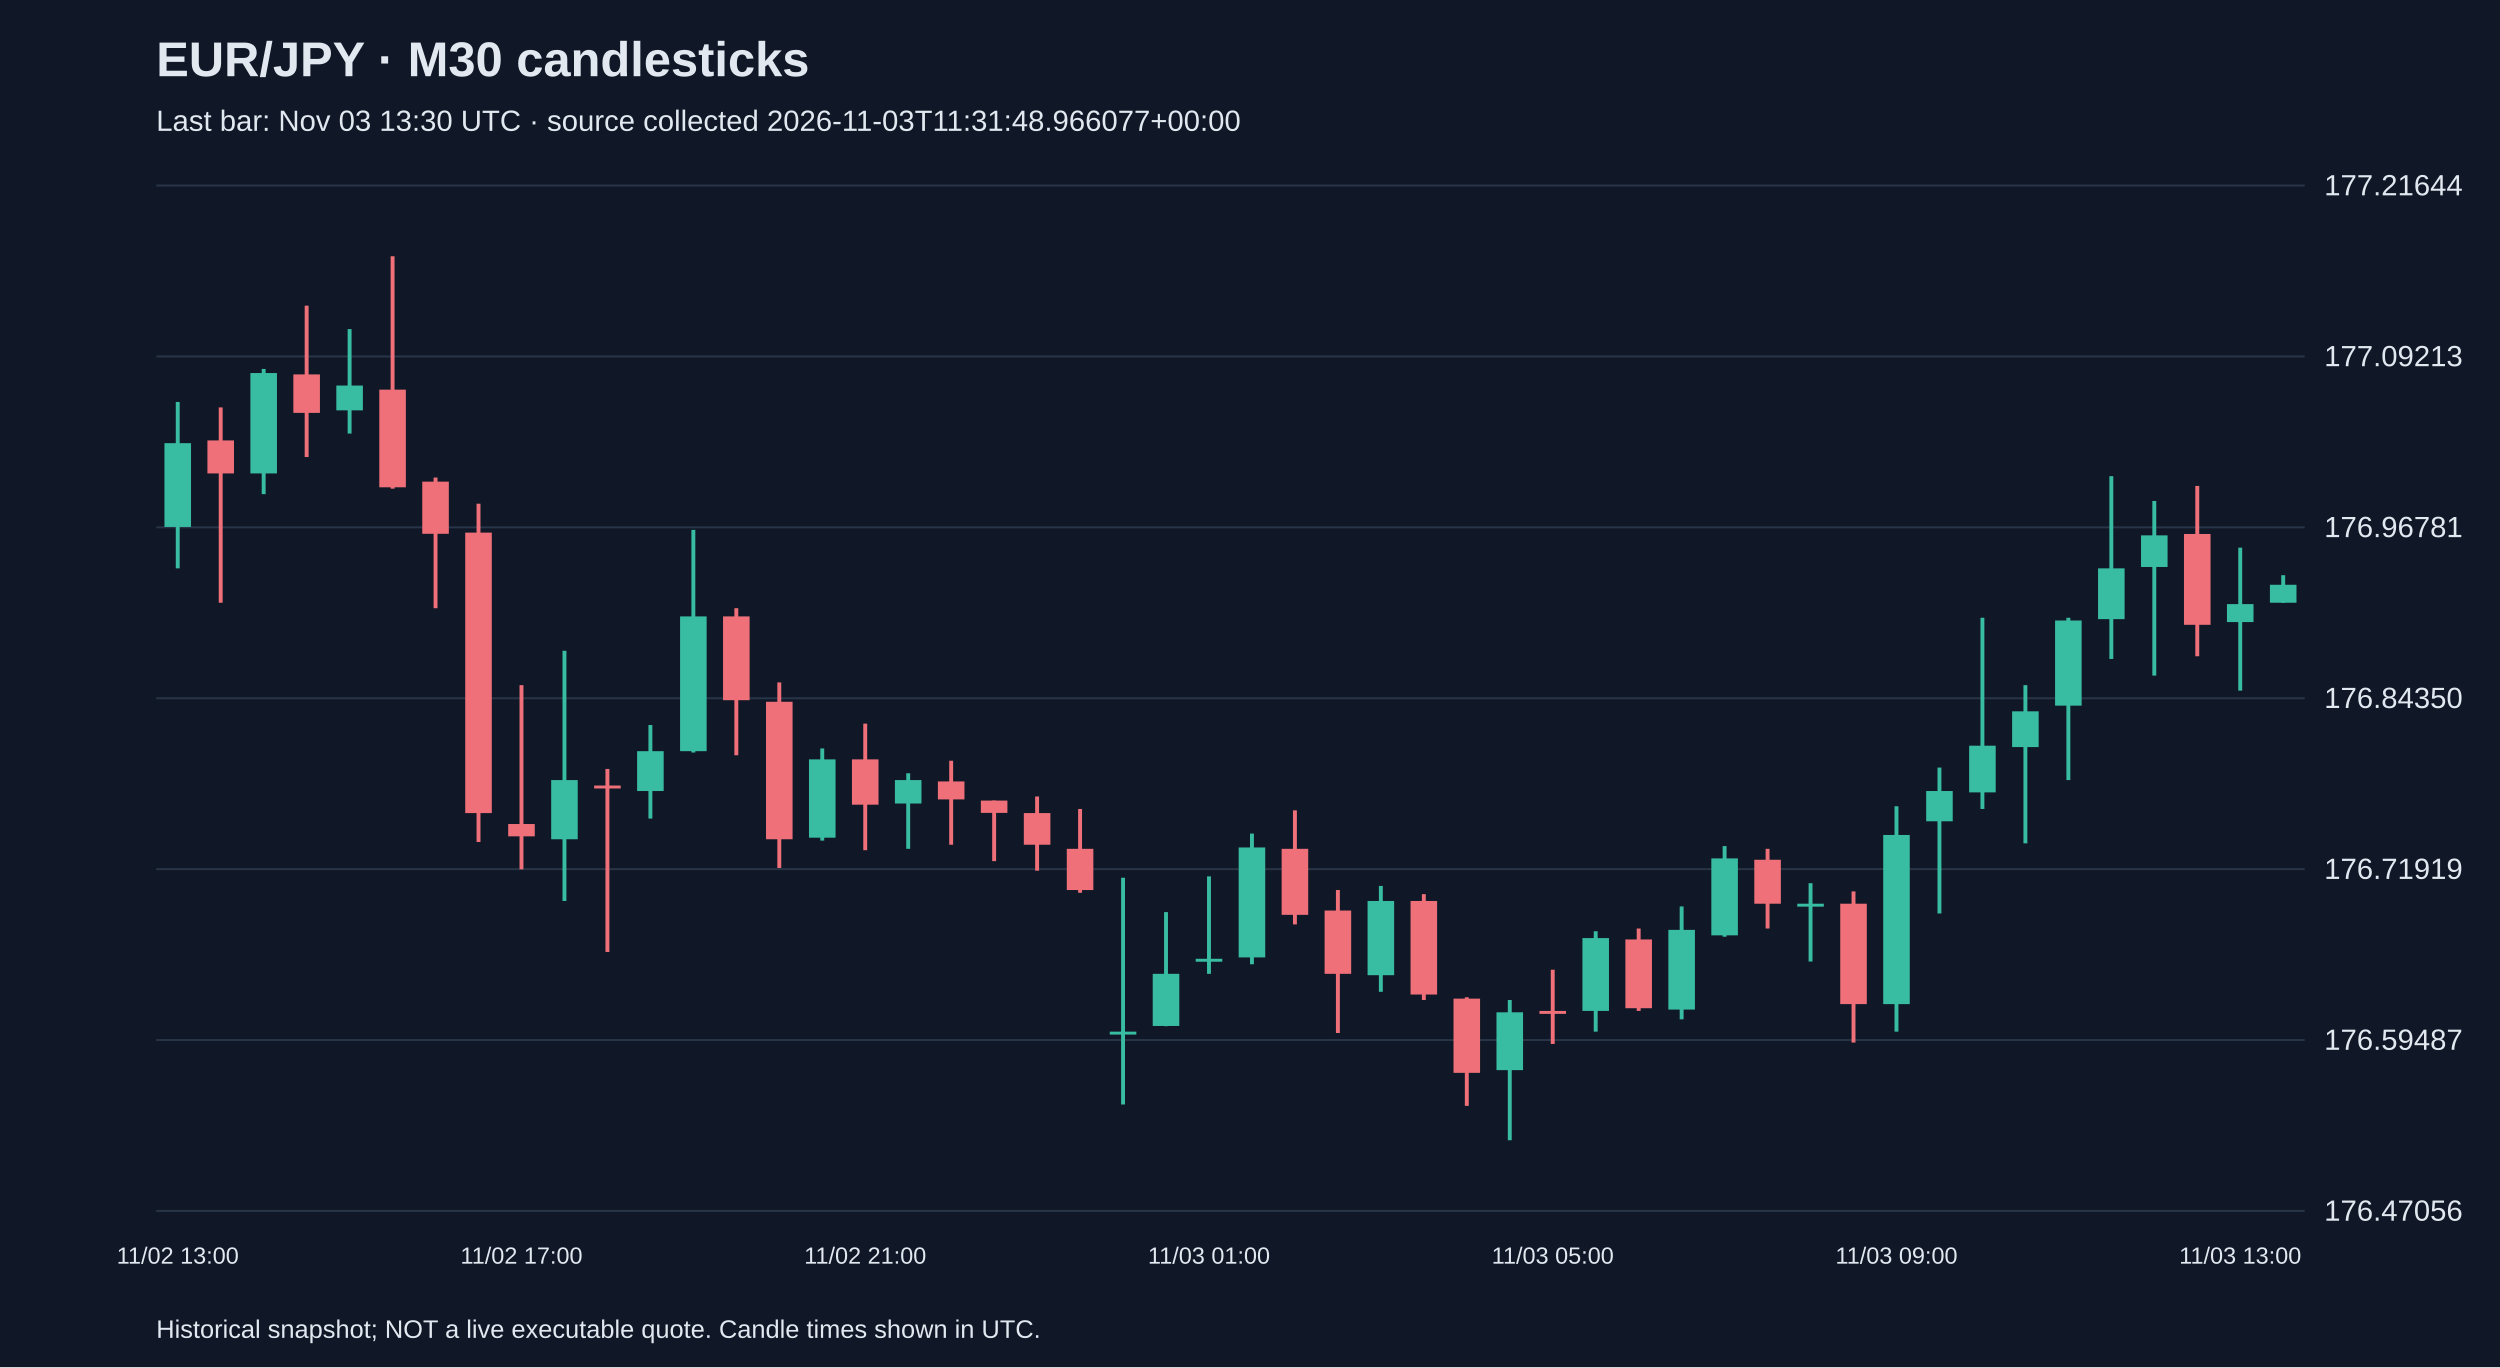
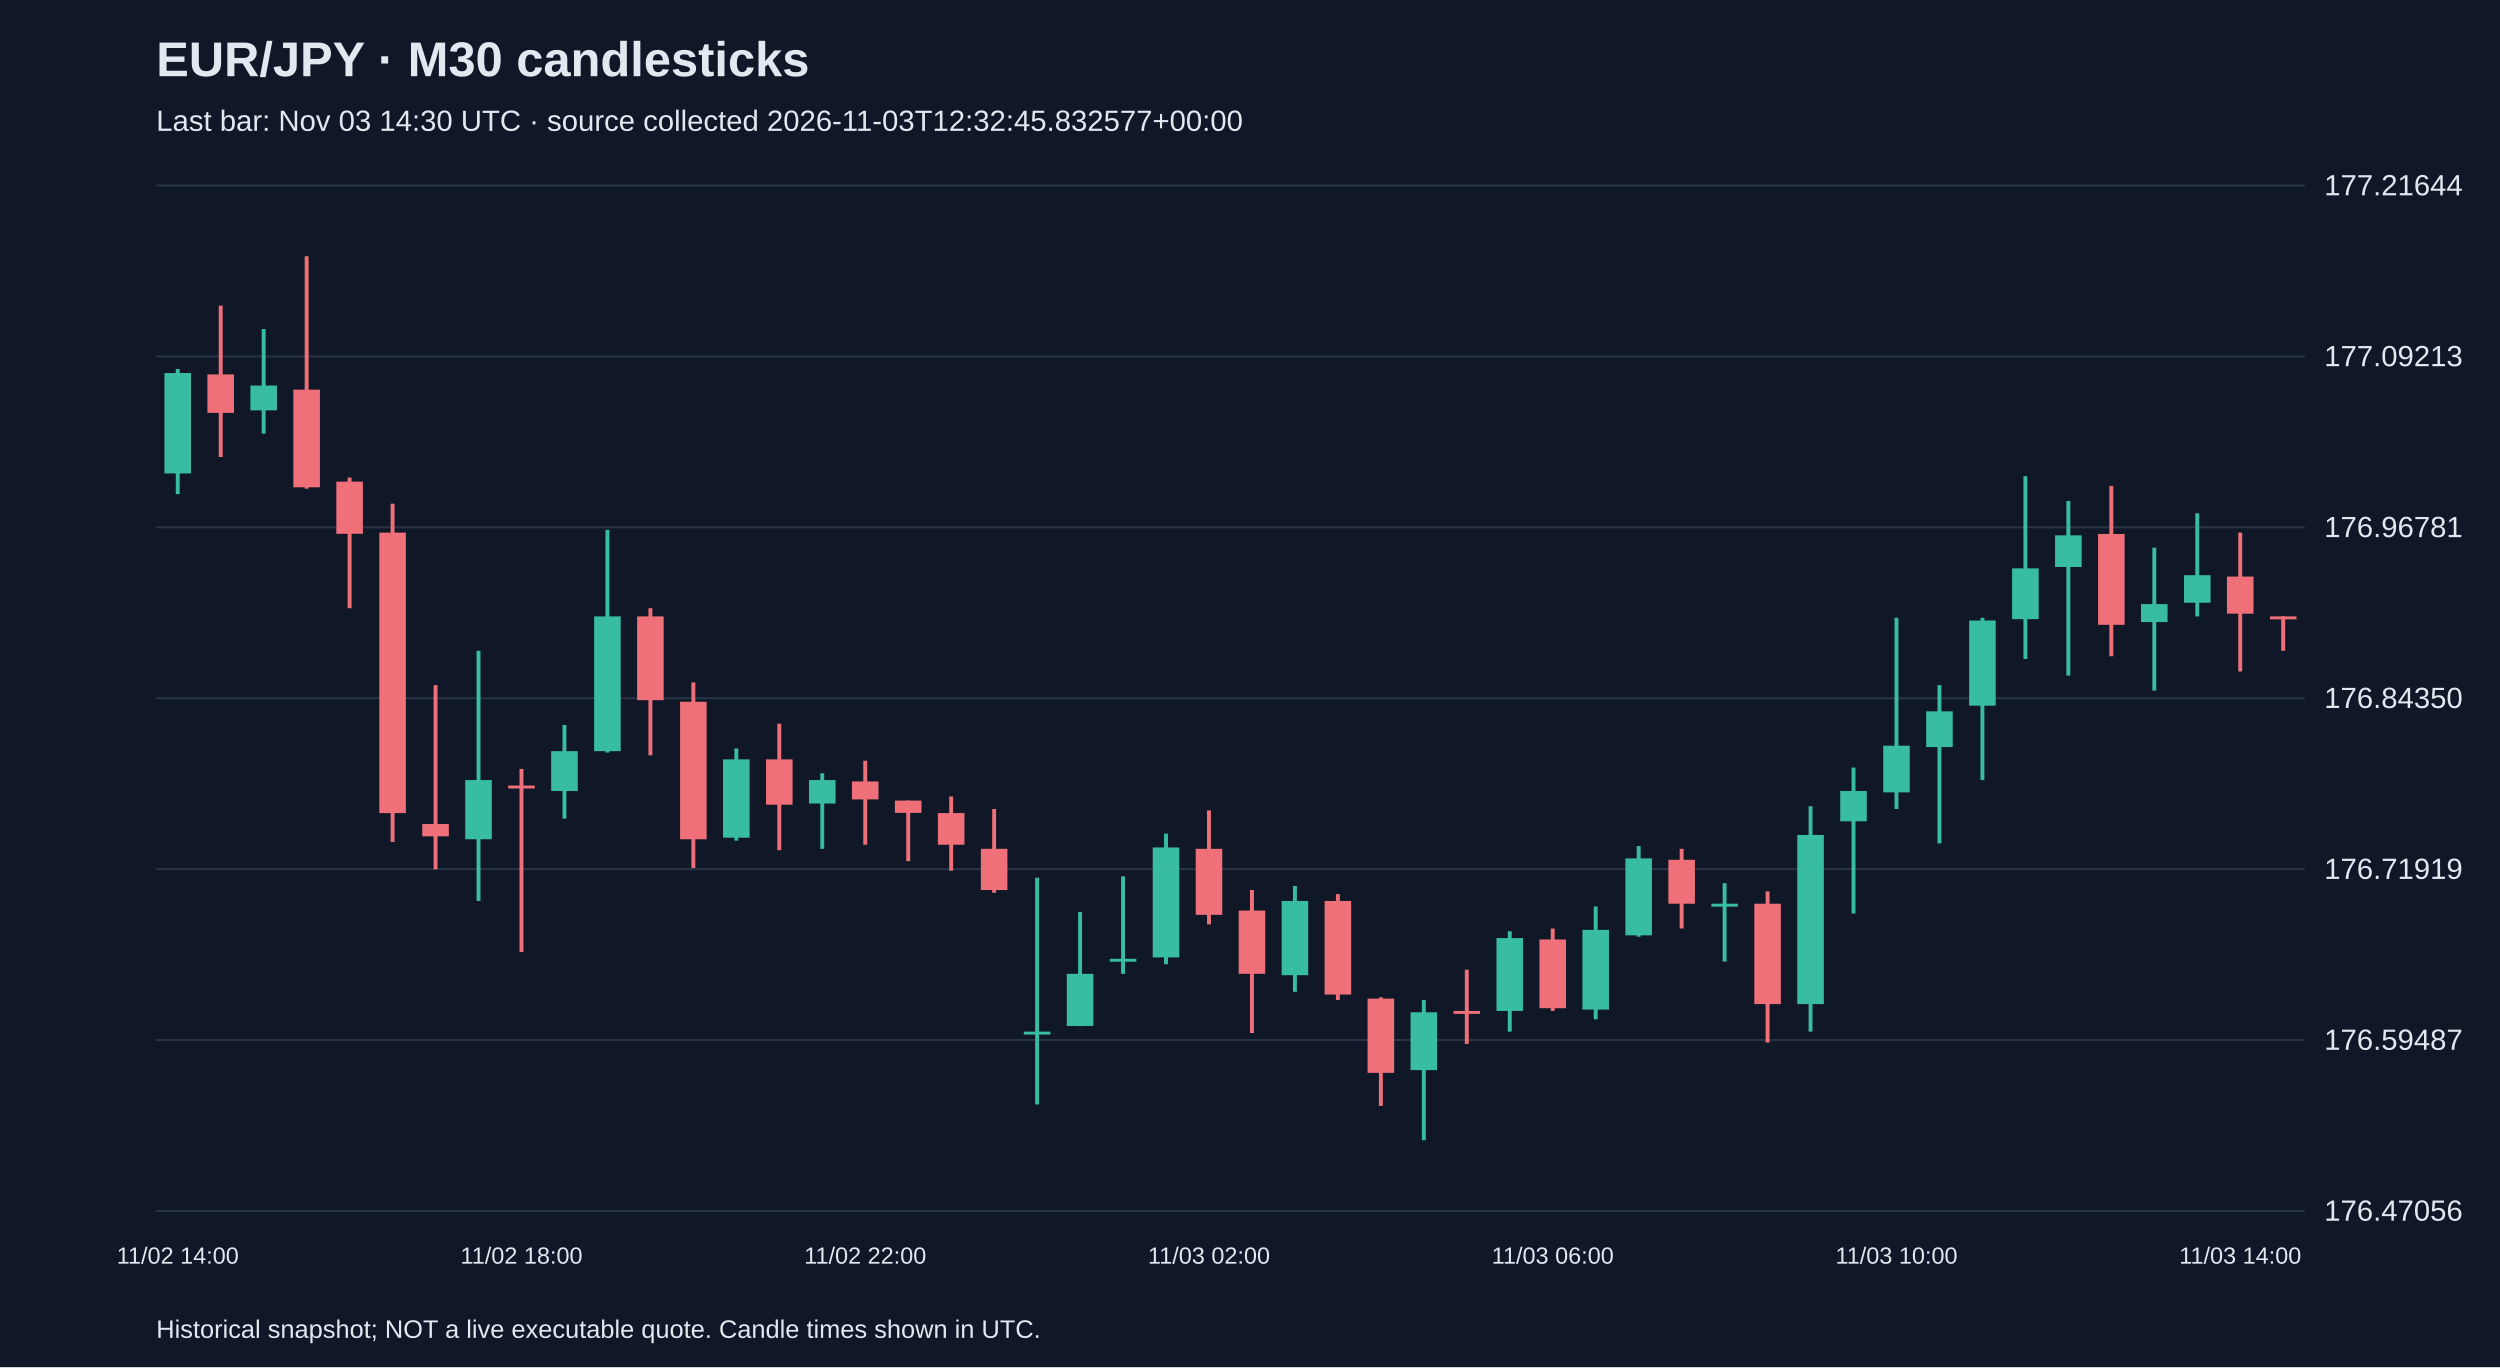
<svg xmlns="http://www.w3.org/2000/svg" viewBox="0 0 1280 700">
  <rect width="100%" height="100%" fill="#101827" />
  <style>text{font-family:Arial,sans-serif;fill:#e2e8f0}</style>
  <text x="80" y="39" font-size="25" font-weight="bold">EUR/JPY · M30 candlesticks</text>
-   <text x="80" y="67" font-size="15" fill="#a6b1c5">Last bar: Nov 03 13:30 UTC · source collected 2026-11-03T11:31:48.966077+00:00</text>
+   <text x="80" y="67" font-size="15" fill="#a6b1c5">Last bar: Nov 03 14:30 UTC · source collected 2026-11-03T12:32:45.832577+00:00</text>
  <line x1="80" y1="620.0" x2="1180" y2="620.0" stroke="#283548" />
  <text x="1190" y="625.0" font-size="15">176.47056</text>
  <line x1="80" y1="532.5" x2="1180" y2="532.5" stroke="#283548" />
  <text x="1190" y="537.5" font-size="15">176.59487</text>
  <line x1="80" y1="445.0" x2="1180" y2="445.0" stroke="#283548" />
  <text x="1190" y="450.0" font-size="15">176.71919</text>
  <line x1="80" y1="357.5" x2="1180" y2="357.5" stroke="#283548" />
  <text x="1190" y="362.5" font-size="15">176.84350</text>
  <line x1="80" y1="270.0" x2="1180" y2="270.0" stroke="#283548" />
  <text x="1190" y="275.0" font-size="15">176.96781</text>
  <line x1="80" y1="182.5" x2="1180" y2="182.5" stroke="#283548" />
  <text x="1190" y="187.5" font-size="15">177.09213</text>
  <line x1="80" y1="95.0" x2="1180" y2="95.0" stroke="#283548" />
  <text x="1190" y="100.0" font-size="15">177.21644</text>
-   <line x1="91.0" y1="205.8" x2="91.0" y2="291.0" stroke="#38bca2" stroke-width="2" />
-   <rect x="84.2" y="226.9" width="13.6" height="42.9" fill="#38bca2" />
-   <text x="91.0" y="647" text-anchor="middle" font-size="12">11/02 13:00</text>
-   <line x1="113.0" y1="208.6" x2="113.0" y2="308.6" stroke="#f07079" stroke-width="2" />
-   <rect x="106.2" y="225.5" width="13.6" height="16.9" fill="#f07079" />
-   <line x1="135.0" y1="188.9" x2="135.0" y2="253.0" stroke="#38bca2" stroke-width="2" />
-   <rect x="128.2" y="191.0" width="13.6" height="51.4" fill="#38bca2" />
-   <line x1="157.0" y1="156.5" x2="157.0" y2="234.0" stroke="#f07079" stroke-width="2" />
-   <rect x="150.2" y="191.7" width="13.6" height="19.7" fill="#f07079" />
-   <line x1="179.0" y1="168.5" x2="179.0" y2="222.0" stroke="#38bca2" stroke-width="2" />
-   <rect x="172.2" y="197.4" width="13.6" height="12.7" fill="#38bca2" />
-   <line x1="201.0" y1="131.2" x2="201.0" y2="250.2" stroke="#f07079" stroke-width="2" />
-   <rect x="194.2" y="199.5" width="13.6" height="50.0" fill="#f07079" />
-   <line x1="223.0" y1="244.5" x2="223.0" y2="311.4" stroke="#f07079" stroke-width="2" />
-   <rect x="216.2" y="246.6" width="13.6" height="26.7" fill="#f07079" />
-   <line x1="245.0" y1="257.9" x2="245.0" y2="431.1" stroke="#f07079" stroke-width="2" />
-   <rect x="238.2" y="272.7" width="13.6" height="143.6" fill="#f07079" />
-   <line x1="267.0" y1="350.8" x2="267.0" y2="445.1" stroke="#f07079" stroke-width="2" />
-   <rect x="260.2" y="421.9" width="13.6" height="6.3" fill="#f07079" />
-   <text x="267.0" y="647" text-anchor="middle" font-size="12">11/02 17:00</text>
-   <line x1="289.0" y1="333.2" x2="289.0" y2="461.3" stroke="#38bca2" stroke-width="2" />
-   <rect x="282.2" y="399.4" width="13.6" height="30.3" fill="#38bca2" />
-   <line x1="311.0" y1="393.7" x2="311.0" y2="487.4" stroke="#f07079" stroke-width="2" />
-   <rect x="304.2" y="402.2" width="13.6" height="1.5" fill="#f07079" />
-   <line x1="333.0" y1="371.2" x2="333.0" y2="419.1" stroke="#38bca2" stroke-width="2" />
-   <rect x="326.2" y="384.6" width="13.6" height="20.4" fill="#38bca2" />
-   <line x1="355.0" y1="271.3" x2="355.0" y2="385.3" stroke="#38bca2" stroke-width="2" />
-   <rect x="348.2" y="315.6" width="13.6" height="69.0" fill="#38bca2" />
-   <line x1="377.0" y1="311.4" x2="377.0" y2="386.7" stroke="#f07079" stroke-width="2" />
-   <rect x="370.2" y="315.6" width="13.6" height="42.9" fill="#f07079" />
-   <line x1="399.0" y1="349.4" x2="399.0" y2="444.4" stroke="#f07079" stroke-width="2" />
-   <rect x="392.2" y="359.3" width="13.6" height="70.4" fill="#f07079" />
-   <line x1="421.0" y1="383.2" x2="421.0" y2="430.4" stroke="#38bca2" stroke-width="2" />
-   <rect x="414.2" y="388.8" width="13.6" height="40.1" fill="#38bca2" />
-   <line x1="443.0" y1="370.5" x2="443.0" y2="435.3" stroke="#f07079" stroke-width="2" />
-   <rect x="436.2" y="388.8" width="13.6" height="23.2" fill="#f07079" />
-   <text x="443.0" y="647" text-anchor="middle" font-size="12">11/02 21:00</text>
-   <line x1="465.0" y1="395.9" x2="465.0" y2="434.6" stroke="#38bca2" stroke-width="2" />
-   <rect x="458.2" y="399.4" width="13.6" height="12.0" fill="#38bca2" />
-   <line x1="487.0" y1="389.5" x2="487.0" y2="432.5" stroke="#f07079" stroke-width="2" />
-   <rect x="480.2" y="400.1" width="13.6" height="9.2" fill="#f07079" />
-   <line x1="509.0" y1="409.9" x2="509.0" y2="440.9" stroke="#f07079" stroke-width="2" />
-   <rect x="502.2" y="409.9" width="13.6" height="6.3" fill="#f07079" />
-   <line x1="531.0" y1="407.8" x2="531.0" y2="445.8" stroke="#f07079" stroke-width="2" />
-   <rect x="524.2" y="416.3" width="13.6" height="16.2" fill="#f07079" />
-   <line x1="553.0" y1="414.2" x2="553.0" y2="457.1" stroke="#f07079" stroke-width="2" />
-   <rect x="546.2" y="434.6" width="13.6" height="21.1" fill="#f07079" />
-   <line x1="575.0" y1="449.4" x2="575.0" y2="565.5" stroke="#38bca2" stroke-width="2" />
-   <rect x="568.2" y="528.2" width="13.6" height="1.5" fill="#38bca2" />
-   <line x1="597.0" y1="467.0" x2="597.0" y2="525.4" stroke="#38bca2" stroke-width="2" />
-   <rect x="590.2" y="498.6" width="13.6" height="26.7" fill="#38bca2" />
-   <line x1="619.0" y1="448.7" x2="619.0" y2="498.6" stroke="#38bca2" stroke-width="2" />
-   <rect x="612.2" y="490.9" width="13.6" height="1.5" fill="#38bca2" />
-   <text x="619.0" y="647" text-anchor="middle" font-size="12">11/03 01:00</text>
-   <line x1="641.0" y1="426.8" x2="641.0" y2="493.7" stroke="#38bca2" stroke-width="2" />
-   <rect x="634.2" y="433.9" width="13.6" height="56.3" fill="#38bca2" />
-   <line x1="663.0" y1="414.9" x2="663.0" y2="473.3" stroke="#f07079" stroke-width="2" />
-   <rect x="656.2" y="434.6" width="13.6" height="33.8" fill="#f07079" />
-   <line x1="685.0" y1="455.7" x2="685.0" y2="528.9" stroke="#f07079" stroke-width="2" />
-   <rect x="678.2" y="466.2" width="13.6" height="32.4" fill="#f07079" />
-   <line x1="707.0" y1="453.6" x2="707.0" y2="507.8" stroke="#38bca2" stroke-width="2" />
-   <rect x="700.2" y="461.3" width="13.6" height="38.0" fill="#38bca2" />
-   <line x1="729.0" y1="457.8" x2="729.0" y2="512.0" stroke="#f07079" stroke-width="2" />
-   <rect x="722.2" y="461.3" width="13.6" height="47.9" fill="#f07079" />
-   <line x1="751.0" y1="510.6" x2="751.0" y2="566.2" stroke="#f07079" stroke-width="2" />
-   <rect x="744.2" y="511.3" width="13.6" height="38.0" fill="#f07079" />
-   <line x1="773.0" y1="512.0" x2="773.0" y2="583.8" stroke="#38bca2" stroke-width="2" />
-   <rect x="766.2" y="518.3" width="13.6" height="29.6" fill="#38bca2" />
-   <line x1="795.0" y1="496.5" x2="795.0" y2="534.5" stroke="#f07079" stroke-width="2" />
-   <rect x="788.2" y="517.6" width="13.6" height="1.5" fill="#f07079" />
-   <text x="795.0" y="647" text-anchor="middle" font-size="12">11/03 05:00</text>
-   <line x1="817.0" y1="476.8" x2="817.0" y2="528.2" stroke="#38bca2" stroke-width="2" />
-   <rect x="810.2" y="480.3" width="13.6" height="37.3" fill="#38bca2" />
-   <line x1="839.0" y1="475.4" x2="839.0" y2="517.6" stroke="#f07079" stroke-width="2" />
-   <rect x="832.2" y="481.0" width="13.6" height="35.2" fill="#f07079" />
-   <line x1="861.0" y1="464.1" x2="861.0" y2="521.9" stroke="#38bca2" stroke-width="2" />
-   <rect x="854.2" y="476.1" width="13.6" height="40.8" fill="#38bca2" />
-   <line x1="883.0" y1="433.2" x2="883.0" y2="479.6" stroke="#38bca2" stroke-width="2" />
-   <rect x="876.2" y="439.5" width="13.6" height="39.4" fill="#38bca2" />
-   <line x1="905.0" y1="434.6" x2="905.0" y2="475.4" stroke="#f07079" stroke-width="2" />
-   <rect x="898.2" y="440.2" width="13.6" height="22.5" fill="#f07079" />
-   <line x1="927.0" y1="452.2" x2="927.0" y2="492.3" stroke="#38bca2" stroke-width="2" />
-   <rect x="920.2" y="462.7" width="13.6" height="1.5" fill="#38bca2" />
-   <line x1="949.0" y1="456.4" x2="949.0" y2="533.8" stroke="#f07079" stroke-width="2" />
-   <rect x="942.2" y="462.7" width="13.6" height="51.4" fill="#f07079" />
-   <line x1="971.0" y1="412.8" x2="971.0" y2="528.2" stroke="#38bca2" stroke-width="2" />
-   <rect x="964.2" y="427.5" width="13.6" height="86.6" fill="#38bca2" />
-   <text x="971.0" y="647" text-anchor="middle" font-size="12">11/03 09:00</text>
-   <line x1="993.0" y1="393.0" x2="993.0" y2="467.7" stroke="#38bca2" stroke-width="2" />
-   <rect x="986.2" y="405.0" width="13.6" height="15.5" fill="#38bca2" />
-   <line x1="1015.0" y1="316.3" x2="1015.0" y2="414.2" stroke="#38bca2" stroke-width="2" />
-   <rect x="1008.2" y="381.8" width="13.6" height="23.9" fill="#38bca2" />
-   <line x1="1037.0" y1="350.8" x2="1037.0" y2="431.8" stroke="#38bca2" stroke-width="2" />
-   <rect x="1030.2" y="364.2" width="13.6" height="18.3" fill="#38bca2" />
-   <line x1="1059.0" y1="316.3" x2="1059.0" y2="399.4" stroke="#38bca2" stroke-width="2" />
-   <rect x="1052.2" y="317.7" width="13.6" height="43.6" fill="#38bca2" />
-   <line x1="1081.0" y1="243.8" x2="1081.0" y2="337.4" stroke="#38bca2" stroke-width="2" />
-   <rect x="1074.2" y="291.0" width="13.6" height="26.0" fill="#38bca2" />
-   <line x1="1103.0" y1="256.5" x2="1103.0" y2="345.9" stroke="#38bca2" stroke-width="2" />
-   <rect x="1096.2" y="274.1" width="13.6" height="16.2" fill="#38bca2" />
-   <line x1="1125.0" y1="248.8" x2="1125.0" y2="336.0" stroke="#f07079" stroke-width="2" />
-   <rect x="1118.2" y="273.4" width="13.6" height="46.5" fill="#f07079" />
-   <line x1="1147.0" y1="280.4" x2="1147.0" y2="353.6" stroke="#38bca2" stroke-width="2" />
-   <rect x="1140.2" y="309.3" width="13.6" height="9.2" fill="#38bca2" />
-   <text x="1147.0" y="647" text-anchor="middle" font-size="12">11/03 13:00</text>
-   <line x1="1169.0" y1="294.5" x2="1169.0" y2="308.6" stroke="#38bca2" stroke-width="2" />
-   <rect x="1162.2" y="299.4" width="13.6" height="9.2" fill="#38bca2" />
+   <line x1="91.0" y1="188.9" x2="91.0" y2="253.0" stroke="#38bca2" stroke-width="2" />
+   <rect x="84.2" y="191.0" width="13.6" height="51.4" fill="#38bca2" />
+   <text x="91.0" y="647" text-anchor="middle" font-size="12">11/02 14:00</text>
+   <line x1="113.0" y1="156.5" x2="113.0" y2="234.0" stroke="#f07079" stroke-width="2" />
+   <rect x="106.2" y="191.7" width="13.6" height="19.7" fill="#f07079" />
+   <line x1="135.0" y1="168.5" x2="135.0" y2="222.0" stroke="#38bca2" stroke-width="2" />
+   <rect x="128.2" y="197.4" width="13.6" height="12.7" fill="#38bca2" />
+   <line x1="157.0" y1="131.2" x2="157.0" y2="250.2" stroke="#f07079" stroke-width="2" />
+   <rect x="150.2" y="199.5" width="13.6" height="50.0" fill="#f07079" />
+   <line x1="179.0" y1="244.5" x2="179.0" y2="311.4" stroke="#f07079" stroke-width="2" />
+   <rect x="172.2" y="246.6" width="13.6" height="26.7" fill="#f07079" />
+   <line x1="201.0" y1="257.9" x2="201.0" y2="431.1" stroke="#f07079" stroke-width="2" />
+   <rect x="194.2" y="272.7" width="13.6" height="143.6" fill="#f07079" />
+   <line x1="223.0" y1="350.8" x2="223.0" y2="445.1" stroke="#f07079" stroke-width="2" />
+   <rect x="216.2" y="421.9" width="13.6" height="6.3" fill="#f07079" />
+   <line x1="245.0" y1="333.2" x2="245.0" y2="461.3" stroke="#38bca2" stroke-width="2" />
+   <rect x="238.2" y="399.4" width="13.6" height="30.3" fill="#38bca2" />
+   <line x1="267.0" y1="393.7" x2="267.0" y2="487.4" stroke="#f07079" stroke-width="2" />
+   <rect x="260.2" y="402.2" width="13.6" height="1.5" fill="#f07079" />
+   <text x="267.0" y="647" text-anchor="middle" font-size="12">11/02 18:00</text>
+   <line x1="289.0" y1="371.2" x2="289.0" y2="419.1" stroke="#38bca2" stroke-width="2" />
+   <rect x="282.2" y="384.6" width="13.6" height="20.4" fill="#38bca2" />
+   <line x1="311.0" y1="271.3" x2="311.0" y2="385.3" stroke="#38bca2" stroke-width="2" />
+   <rect x="304.2" y="315.6" width="13.6" height="69.0" fill="#38bca2" />
+   <line x1="333.0" y1="311.4" x2="333.0" y2="386.7" stroke="#f07079" stroke-width="2" />
+   <rect x="326.2" y="315.6" width="13.6" height="42.9" fill="#f07079" />
+   <line x1="355.0" y1="349.4" x2="355.0" y2="444.4" stroke="#f07079" stroke-width="2" />
+   <rect x="348.2" y="359.3" width="13.6" height="70.4" fill="#f07079" />
+   <line x1="377.0" y1="383.2" x2="377.0" y2="430.4" stroke="#38bca2" stroke-width="2" />
+   <rect x="370.2" y="388.8" width="13.6" height="40.1" fill="#38bca2" />
+   <line x1="399.0" y1="370.5" x2="399.0" y2="435.3" stroke="#f07079" stroke-width="2" />
+   <rect x="392.2" y="388.8" width="13.6" height="23.2" fill="#f07079" />
+   <line x1="421.0" y1="395.9" x2="421.0" y2="434.6" stroke="#38bca2" stroke-width="2" />
+   <rect x="414.2" y="399.4" width="13.6" height="12.0" fill="#38bca2" />
+   <line x1="443.0" y1="389.5" x2="443.0" y2="432.5" stroke="#f07079" stroke-width="2" />
+   <rect x="436.2" y="400.1" width="13.6" height="9.2" fill="#f07079" />
+   <text x="443.0" y="647" text-anchor="middle" font-size="12">11/02 22:00</text>
+   <line x1="465.0" y1="409.9" x2="465.0" y2="440.9" stroke="#f07079" stroke-width="2" />
+   <rect x="458.2" y="409.9" width="13.6" height="6.3" fill="#f07079" />
+   <line x1="487.0" y1="407.8" x2="487.0" y2="445.8" stroke="#f07079" stroke-width="2" />
+   <rect x="480.2" y="416.3" width="13.6" height="16.2" fill="#f07079" />
+   <line x1="509.0" y1="414.2" x2="509.0" y2="457.1" stroke="#f07079" stroke-width="2" />
+   <rect x="502.2" y="434.6" width="13.6" height="21.1" fill="#f07079" />
+   <line x1="531.0" y1="449.4" x2="531.0" y2="565.5" stroke="#38bca2" stroke-width="2" />
+   <rect x="524.2" y="528.2" width="13.6" height="1.5" fill="#38bca2" />
+   <line x1="553.0" y1="467.0" x2="553.0" y2="525.4" stroke="#38bca2" stroke-width="2" />
+   <rect x="546.2" y="498.6" width="13.6" height="26.7" fill="#38bca2" />
+   <line x1="575.0" y1="448.7" x2="575.0" y2="498.6" stroke="#38bca2" stroke-width="2" />
+   <rect x="568.2" y="490.9" width="13.6" height="1.5" fill="#38bca2" />
+   <line x1="597.0" y1="426.8" x2="597.0" y2="493.7" stroke="#38bca2" stroke-width="2" />
+   <rect x="590.2" y="433.9" width="13.6" height="56.3" fill="#38bca2" />
+   <line x1="619.0" y1="414.9" x2="619.0" y2="473.3" stroke="#f07079" stroke-width="2" />
+   <rect x="612.2" y="434.6" width="13.6" height="33.8" fill="#f07079" />
+   <text x="619.0" y="647" text-anchor="middle" font-size="12">11/03 02:00</text>
+   <line x1="641.0" y1="455.7" x2="641.0" y2="528.9" stroke="#f07079" stroke-width="2" />
+   <rect x="634.2" y="466.2" width="13.6" height="32.4" fill="#f07079" />
+   <line x1="663.0" y1="453.6" x2="663.0" y2="507.8" stroke="#38bca2" stroke-width="2" />
+   <rect x="656.2" y="461.3" width="13.6" height="38.0" fill="#38bca2" />
+   <line x1="685.0" y1="457.8" x2="685.0" y2="512.0" stroke="#f07079" stroke-width="2" />
+   <rect x="678.2" y="461.3" width="13.6" height="47.9" fill="#f07079" />
+   <line x1="707.0" y1="510.6" x2="707.0" y2="566.2" stroke="#f07079" stroke-width="2" />
+   <rect x="700.2" y="511.3" width="13.6" height="38.0" fill="#f07079" />
+   <line x1="729.0" y1="512.0" x2="729.0" y2="583.8" stroke="#38bca2" stroke-width="2" />
+   <rect x="722.2" y="518.3" width="13.6" height="29.6" fill="#38bca2" />
+   <line x1="751.0" y1="496.5" x2="751.0" y2="534.5" stroke="#f07079" stroke-width="2" />
+   <rect x="744.2" y="517.6" width="13.6" height="1.5" fill="#f07079" />
+   <line x1="773.0" y1="476.8" x2="773.0" y2="528.2" stroke="#38bca2" stroke-width="2" />
+   <rect x="766.2" y="480.3" width="13.6" height="37.3" fill="#38bca2" />
+   <line x1="795.0" y1="475.4" x2="795.0" y2="517.6" stroke="#f07079" stroke-width="2" />
+   <rect x="788.2" y="481.0" width="13.6" height="35.2" fill="#f07079" />
+   <text x="795.0" y="647" text-anchor="middle" font-size="12">11/03 06:00</text>
+   <line x1="817.0" y1="464.1" x2="817.0" y2="521.9" stroke="#38bca2" stroke-width="2" />
+   <rect x="810.2" y="476.1" width="13.6" height="40.8" fill="#38bca2" />
+   <line x1="839.0" y1="433.2" x2="839.0" y2="479.6" stroke="#38bca2" stroke-width="2" />
+   <rect x="832.2" y="439.5" width="13.6" height="39.4" fill="#38bca2" />
+   <line x1="861.0" y1="434.6" x2="861.0" y2="475.4" stroke="#f07079" stroke-width="2" />
+   <rect x="854.2" y="440.2" width="13.6" height="22.5" fill="#f07079" />
+   <line x1="883.0" y1="452.2" x2="883.0" y2="492.3" stroke="#38bca2" stroke-width="2" />
+   <rect x="876.2" y="462.7" width="13.6" height="1.5" fill="#38bca2" />
+   <line x1="905.0" y1="456.4" x2="905.0" y2="533.8" stroke="#f07079" stroke-width="2" />
+   <rect x="898.2" y="462.7" width="13.6" height="51.4" fill="#f07079" />
+   <line x1="927.0" y1="412.8" x2="927.0" y2="528.2" stroke="#38bca2" stroke-width="2" />
+   <rect x="920.2" y="427.5" width="13.6" height="86.6" fill="#38bca2" />
+   <line x1="949.0" y1="393.0" x2="949.0" y2="467.7" stroke="#38bca2" stroke-width="2" />
+   <rect x="942.2" y="405.0" width="13.6" height="15.5" fill="#38bca2" />
+   <line x1="971.0" y1="316.3" x2="971.0" y2="414.2" stroke="#38bca2" stroke-width="2" />
+   <rect x="964.2" y="381.8" width="13.6" height="23.9" fill="#38bca2" />
+   <text x="971.0" y="647" text-anchor="middle" font-size="12">11/03 10:00</text>
+   <line x1="993.0" y1="350.8" x2="993.0" y2="431.8" stroke="#38bca2" stroke-width="2" />
+   <rect x="986.2" y="364.2" width="13.6" height="18.3" fill="#38bca2" />
+   <line x1="1015.0" y1="316.3" x2="1015.0" y2="399.4" stroke="#38bca2" stroke-width="2" />
+   <rect x="1008.2" y="317.7" width="13.6" height="43.6" fill="#38bca2" />
+   <line x1="1037.0" y1="243.8" x2="1037.0" y2="337.4" stroke="#38bca2" stroke-width="2" />
+   <rect x="1030.2" y="291.0" width="13.6" height="26.0" fill="#38bca2" />
+   <line x1="1059.0" y1="256.5" x2="1059.0" y2="345.9" stroke="#38bca2" stroke-width="2" />
+   <rect x="1052.2" y="274.1" width="13.6" height="16.2" fill="#38bca2" />
+   <line x1="1081.0" y1="248.8" x2="1081.0" y2="336.0" stroke="#f07079" stroke-width="2" />
+   <rect x="1074.2" y="273.4" width="13.6" height="46.5" fill="#f07079" />
+   <line x1="1103.0" y1="280.4" x2="1103.0" y2="353.6" stroke="#38bca2" stroke-width="2" />
+   <rect x="1096.2" y="309.3" width="13.6" height="9.2" fill="#38bca2" />
+   <line x1="1125.0" y1="262.8" x2="1125.0" y2="315.6" stroke="#38bca2" stroke-width="2" />
+   <rect x="1118.2" y="294.5" width="13.6" height="14.1" fill="#38bca2" />
+   <line x1="1147.0" y1="272.7" x2="1147.0" y2="343.8" stroke="#f07079" stroke-width="2" />
+   <rect x="1140.2" y="295.2" width="13.6" height="19.0" fill="#f07079" />
+   <text x="1147.0" y="647" text-anchor="middle" font-size="12">11/03 14:00</text>
+   <line x1="1169.0" y1="315.6" x2="1169.0" y2="333.2" stroke="#f07079" stroke-width="2" />
+   <rect x="1162.2" y="315.6" width="13.6" height="1.5" fill="#f07079" />
  <text x="80" y="685" font-size="13">Historical snapshot; NOT a live executable quote. Candle times shown in UTC.</text>
</svg>
